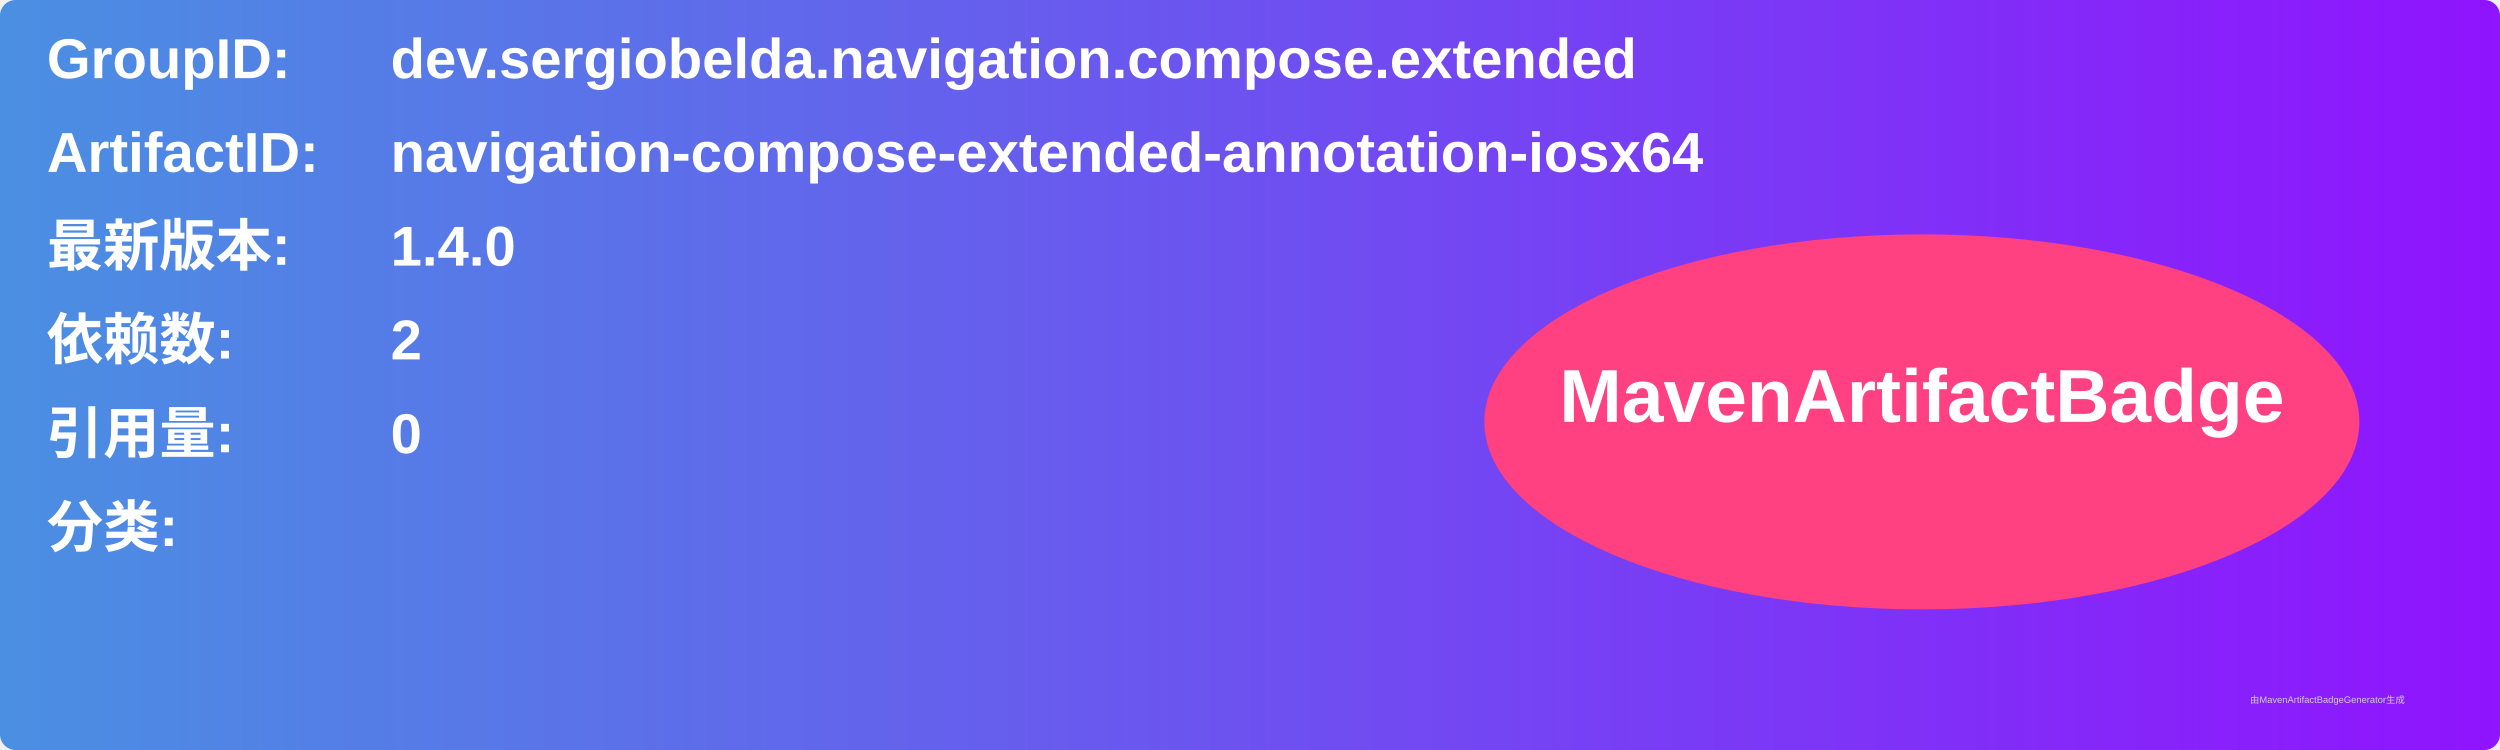
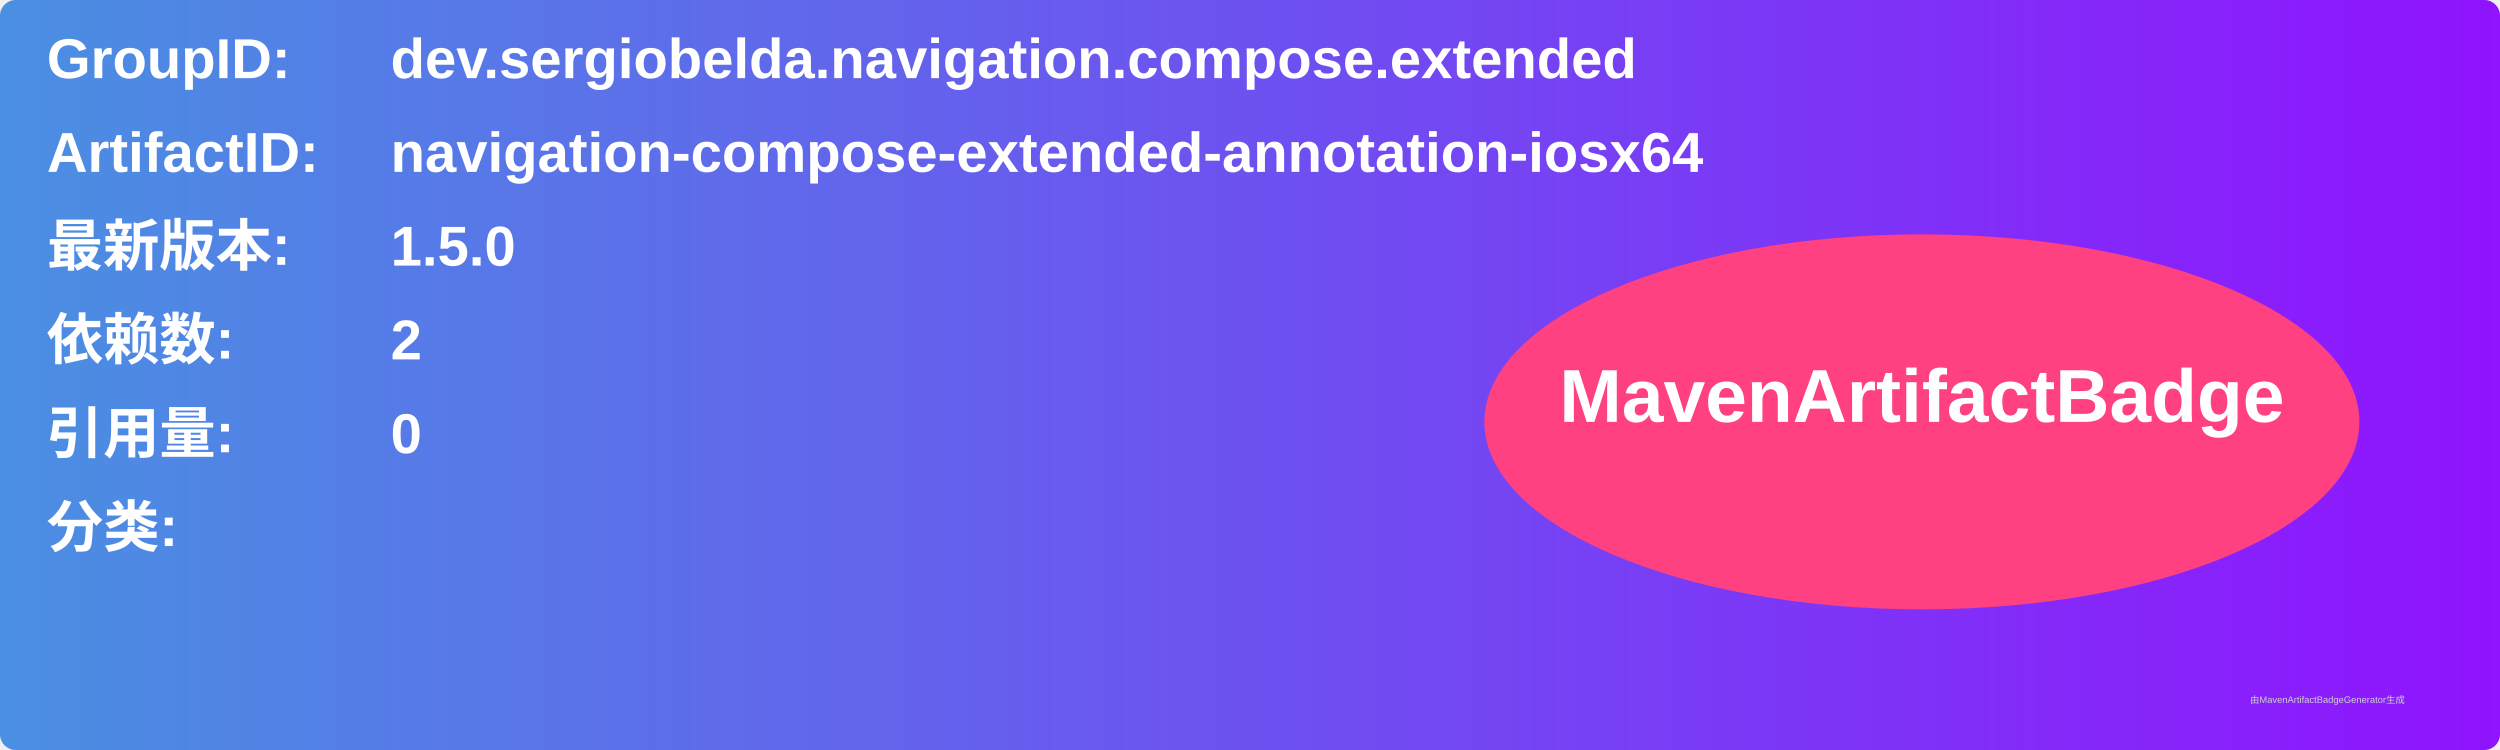
<svg xmlns="http://www.w3.org/2000/svg" width="800" height="240" viewBox="0 0 800 240">
  <linearGradient id="grad" x1="0%" y1="0%" x2="100%" y2="0%">
    <stop offset="0%" stop-color="#4a90e2" />
    <stop offset="100%" stop-color="#9013fe" />
  </linearGradient>
  <rect width="100%" height="100%" rx="5" ry="5" fill="url(#grad)" />
  <g transform="translate(15, 15)">
    <text x="0" y="10" font-family="Arial" font-size="18" fill="white" font-weight="bold" width="260">GroupID:</text>
    <text x="110" y="10" font-family="Arial" font-size="18" fill="white" font-weight="bold" width="460">dev.sergiobelda.navigation.compose.extended</text>
    <text x="0" y="40" font-family="Arial" font-size="18" fill="white" font-weight="bold" width="260">ArtifactID:</text>
    <text x="110" y="40" font-family="Arial" font-size="18" fill="white" font-weight="bold" width="460">navigation-compose-extended-annotation-iosx64</text>
    <text x="0" y="70" font-family="Arial" font-size="18" fill="white" font-weight="bold">最新版本:</text>
    <text x="110" y="70" font-family="Arial" font-size="18" fill="white" font-weight="bold">
-       <tspan font-weight="bold">1.4.0</tspan>
+       <tspan font-weight="bold">1.5.0</tspan>
    </text>
    <text x="0" y="100" font-family="Arial" font-size="18" fill="white" font-weight="bold">依赖数: </text>
    <text x="110" y="100" font-family="Arial" font-size="18" fill="white">
      <tspan font-weight="bold">2</tspan>
    </text>
    <text x="0" y="130" font-family="Arial" font-size="18" fill="white" font-weight="bold">引用量: </text>
    <text x="110" y="130" font-family="Arial" font-size="18" fill="white">
      <tspan font-weight="bold">0</tspan>
    </text>
    <text x="0" y="160" font-family="Arial" font-size="18" fill="white" font-weight="bold">分类:</text>
    <text x="10" y="190" font-family="Arial" font-size="10" fill="white">
      <tspan font-weight="bold" />
    </text>
    <ellipse cx="600" cy="120" rx="140" ry="60" fill="#ff4081" />
    <text x="600" y="120" text-anchor="middle" font-family="Arial" font-size="24" fill="white" font-weight="bold">MavenArtifactBadge</text>
  </g>
  <text x="720" y="225" font-family="Arial" font-size="3" fill="#d0d0d0">由MavenArtifactBadgeGenerator生成</text>
</svg>
